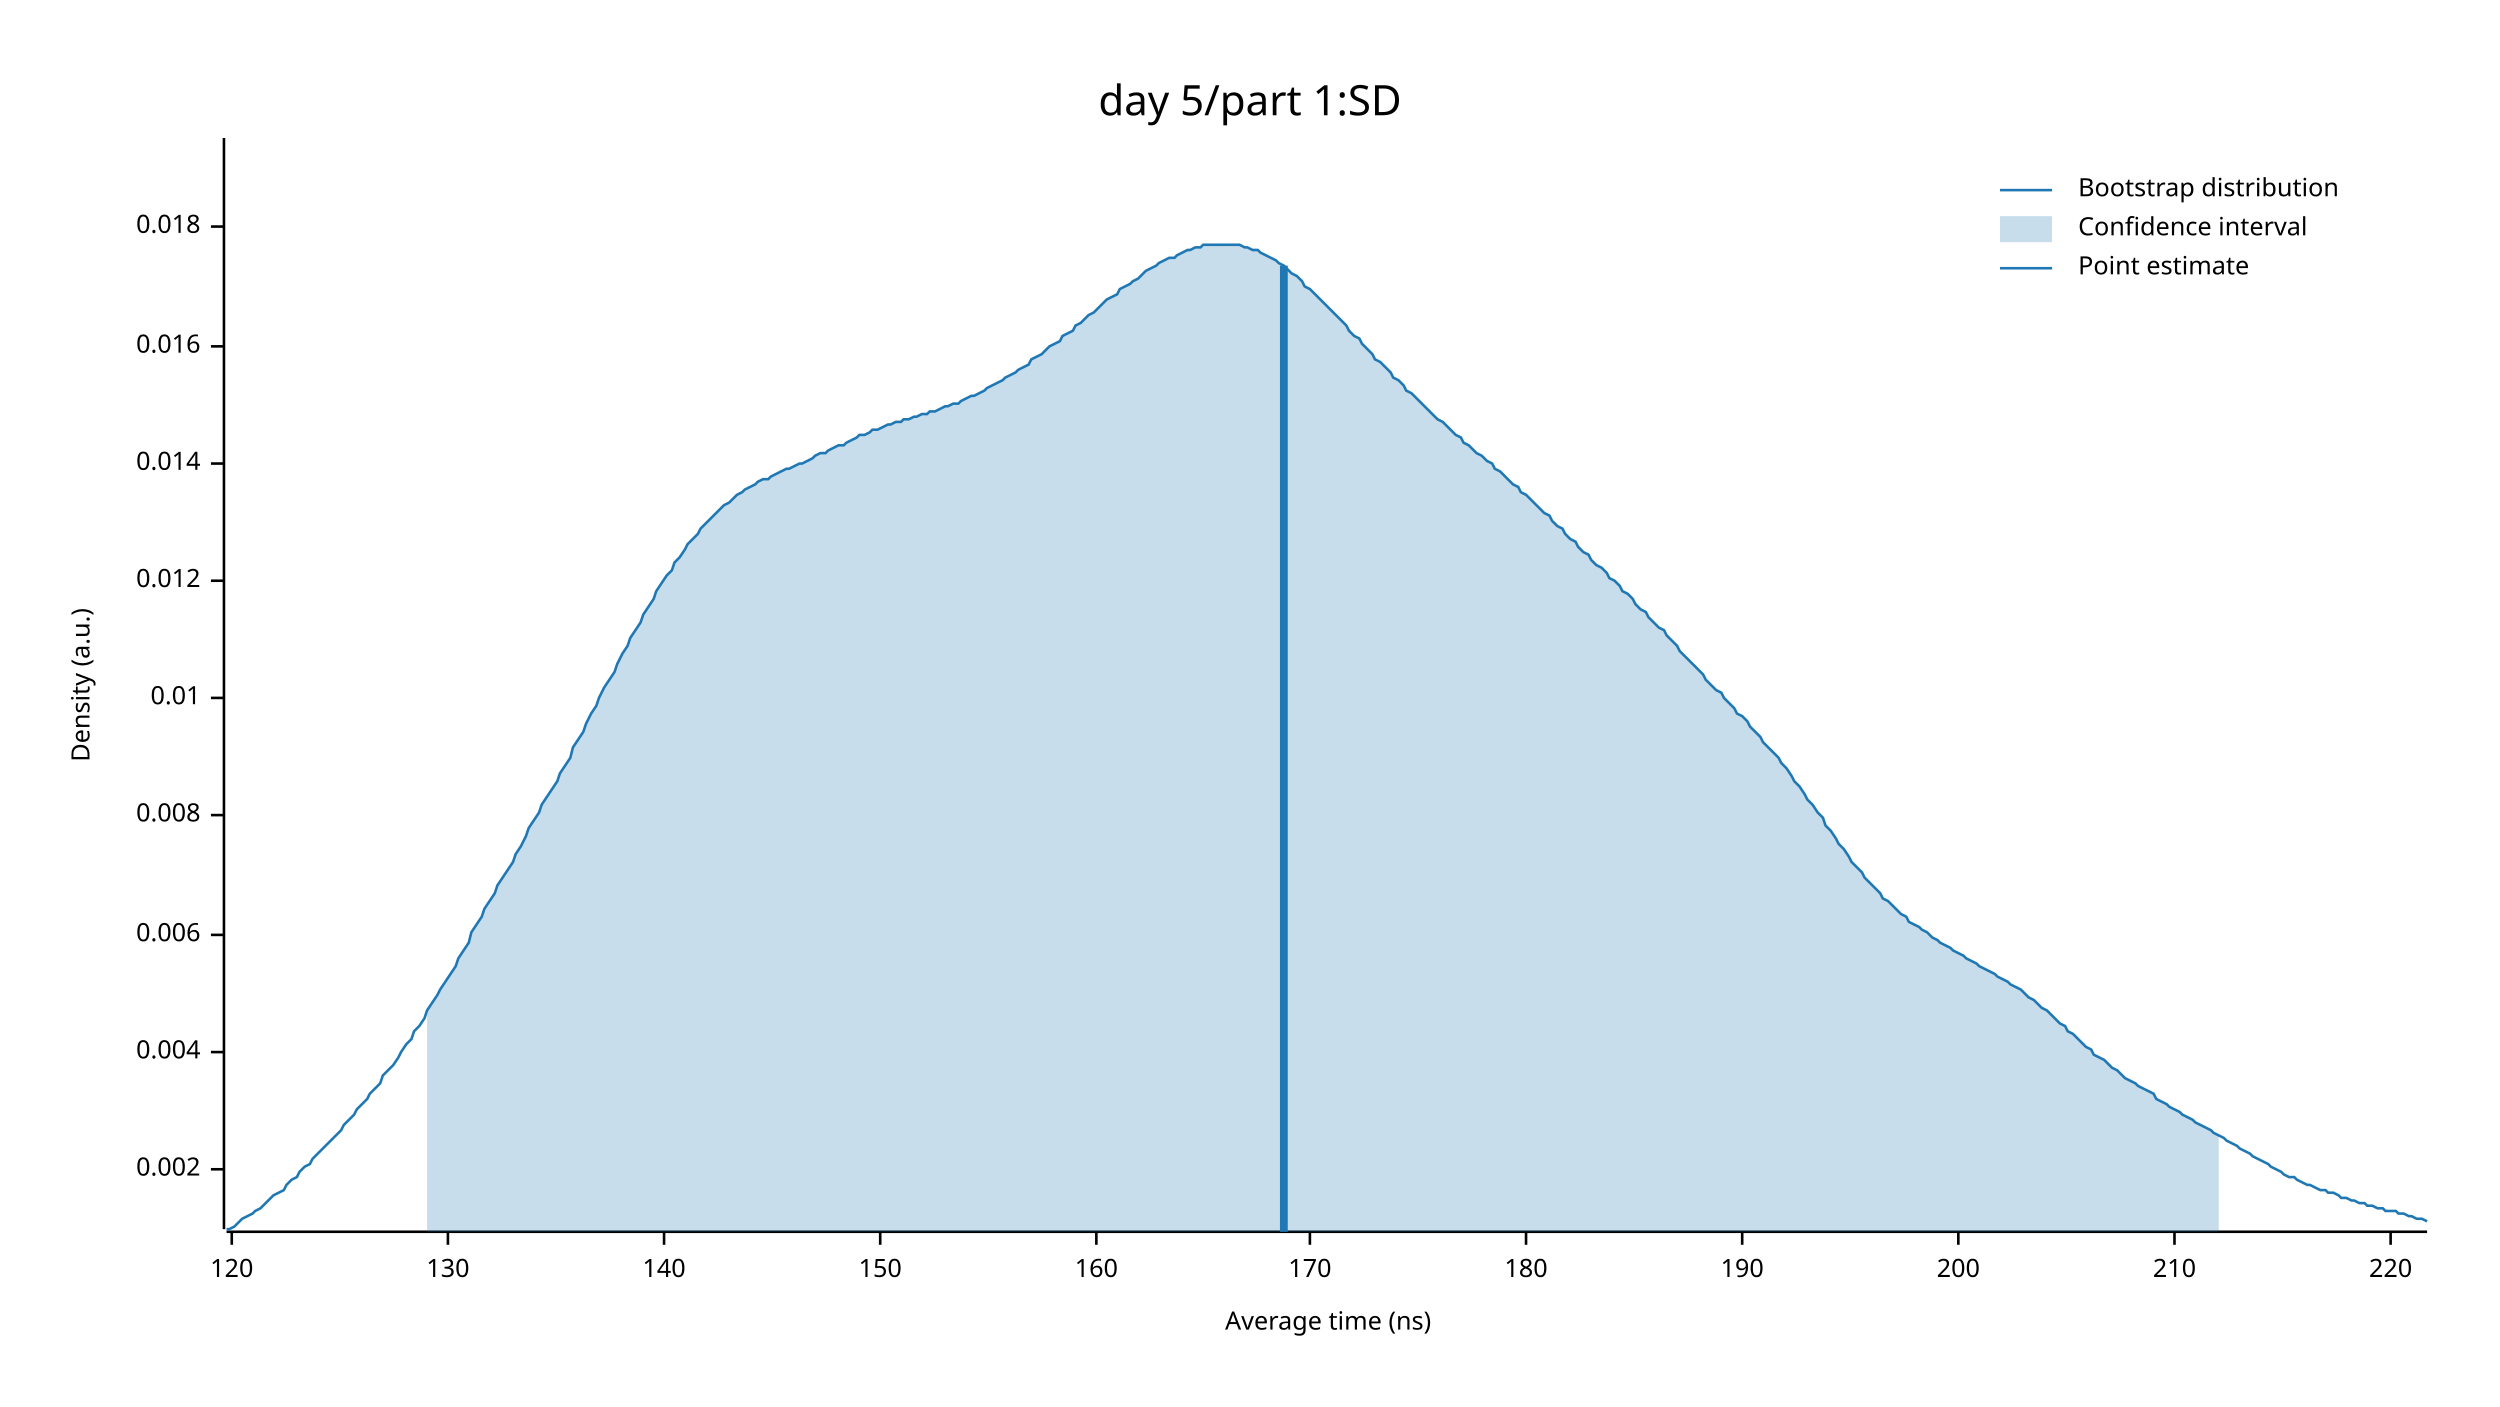
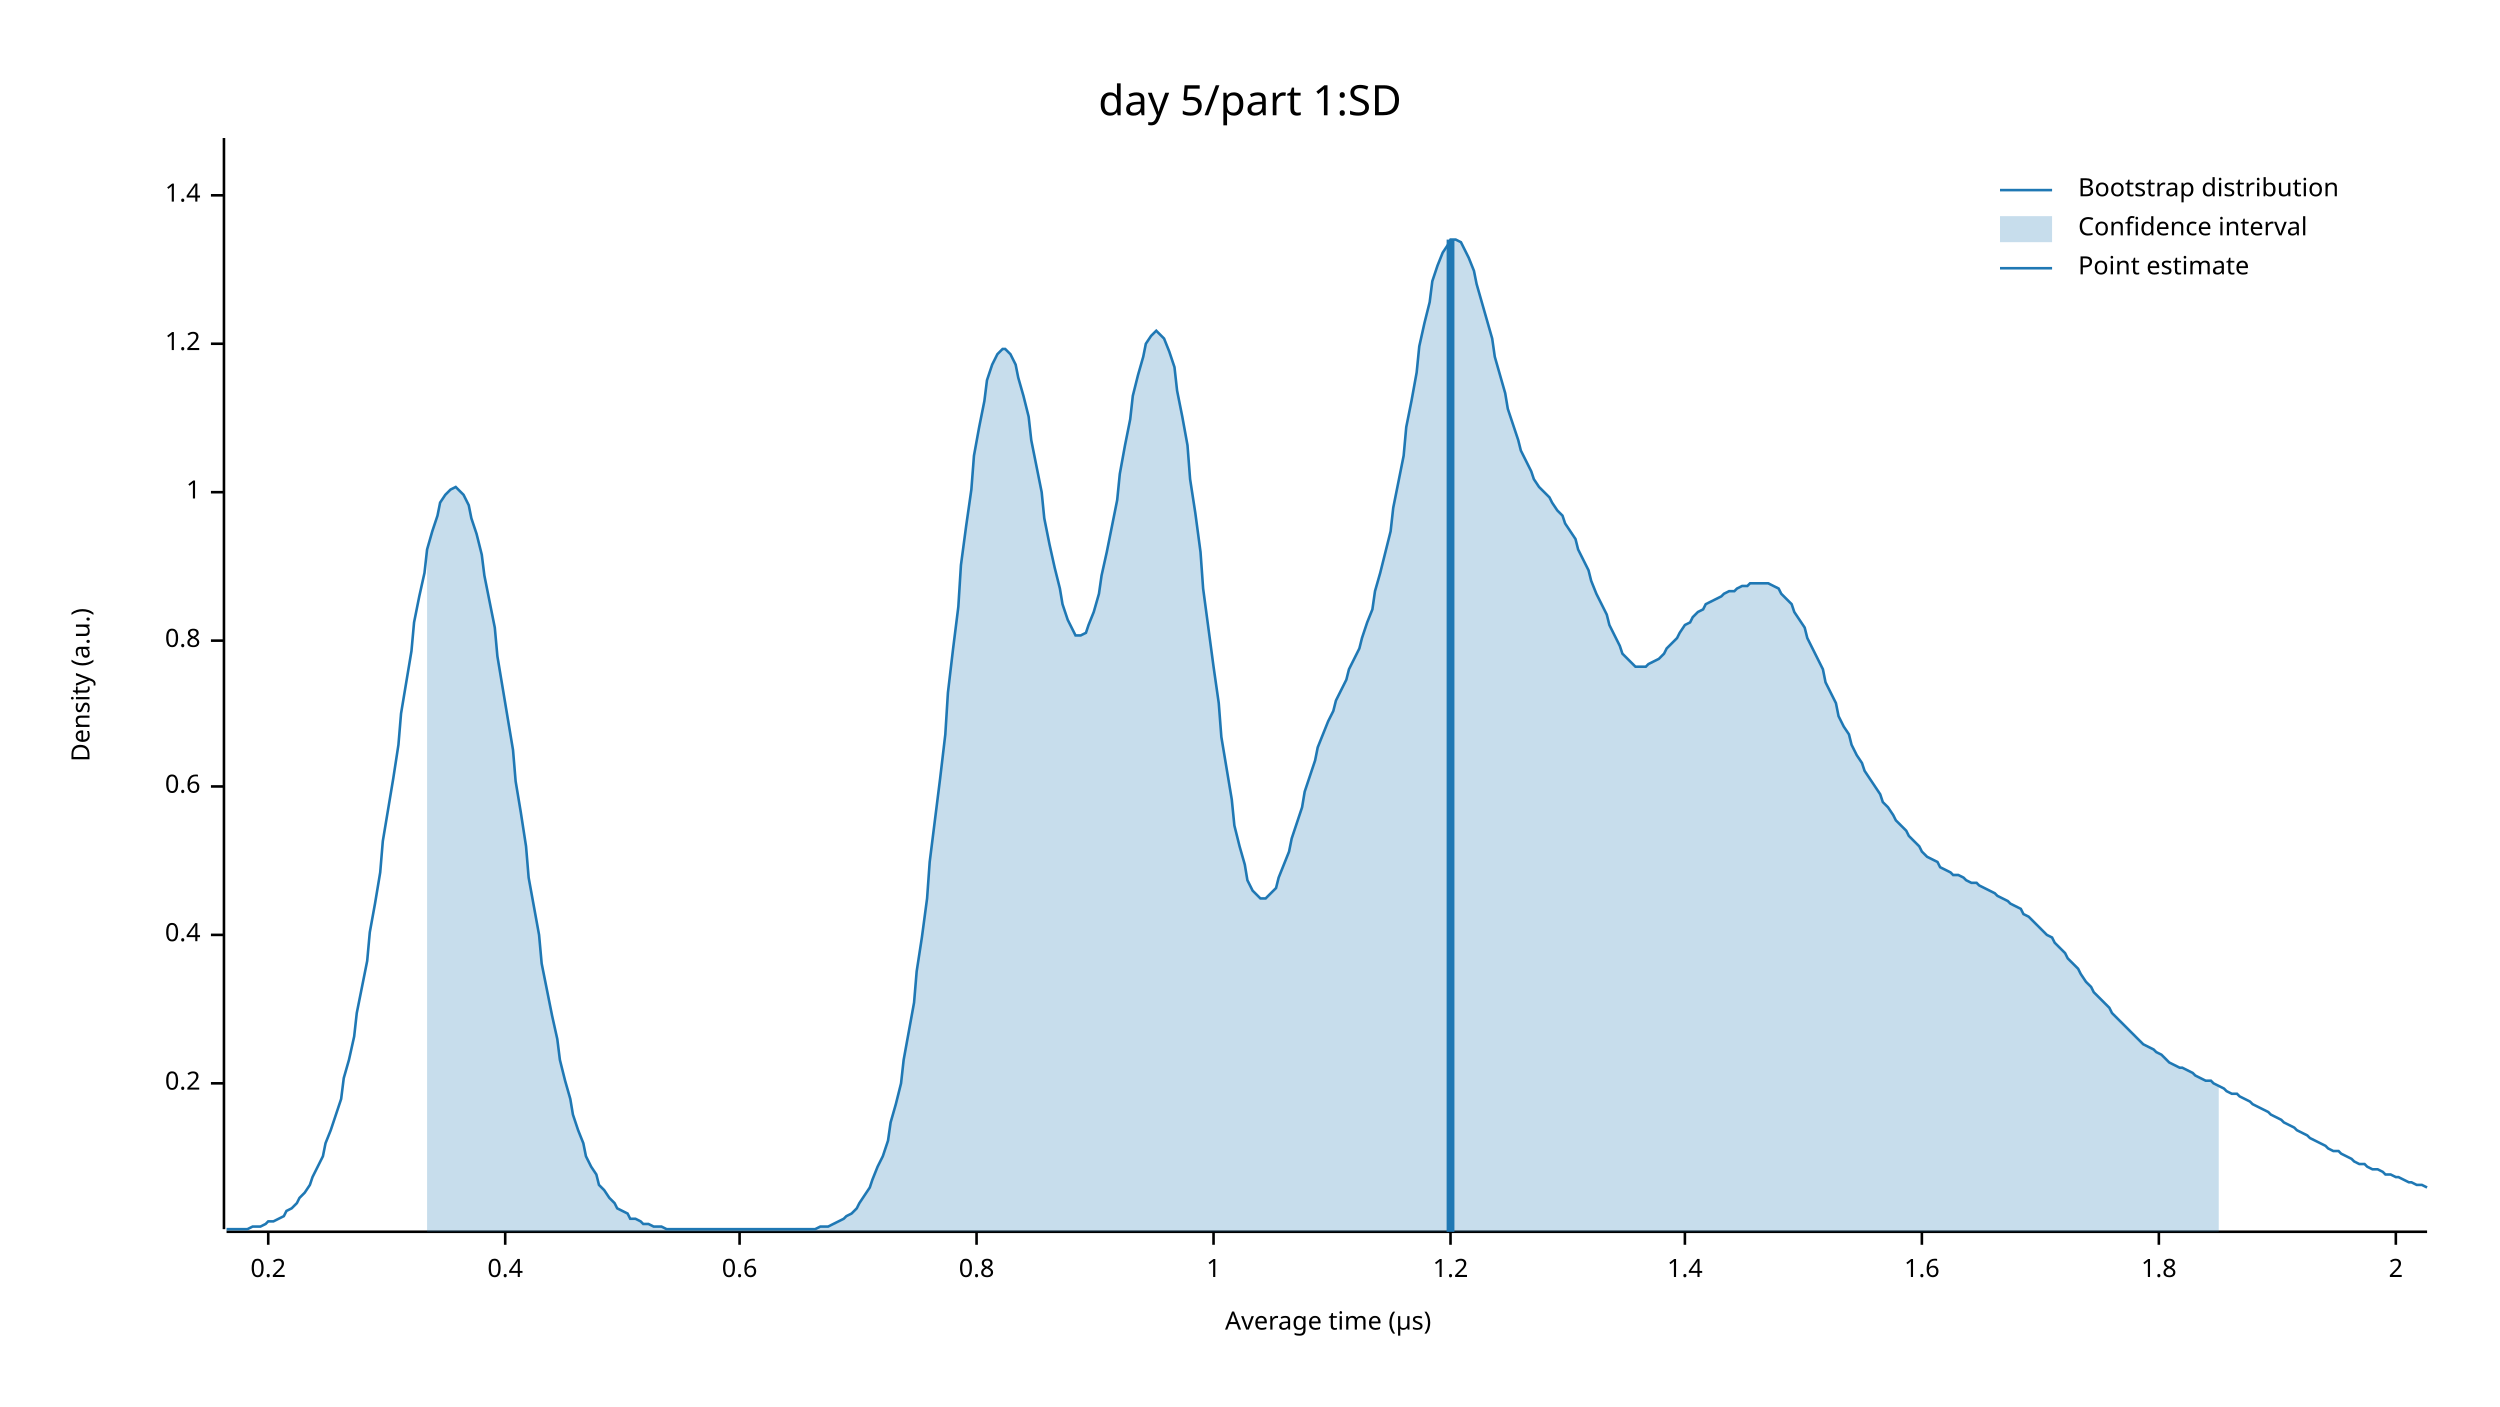
<svg xmlns="http://www.w3.org/2000/svg" width="960" height="540" viewBox="0 0 960 540">
  <text x="480" y="32" dy="0.76em" text-anchor="middle" font-family="sans-serif" font-size="16.129" opacity="1" fill="#000000">
day 5/part 1:SD
</text>
  <text x="27" y="263" dy="0.76em" text-anchor="middle" font-family="sans-serif" font-size="9.677" opacity="1" fill="#000000" transform="rotate(270, 27, 263)">
Density (a.u.)
</text>
  <text x="510" y="513" dy="-0.5ex" text-anchor="middle" font-family="sans-serif" font-size="9.677" opacity="1" fill="#000000">
- Average time (ns)
+ Average time (µs)
</text>
  <polyline fill="none" opacity="1" stroke="#000000" stroke-width="1" points="86,53 86,472 " />
-   <text x="77" y="449" dy="0.5ex" text-anchor="end" font-family="sans-serif" font-size="9.677" opacity="1" fill="#000000">
- 0.002
+   <text x="77" y="416" dy="0.5ex" text-anchor="end" font-family="sans-serif" font-size="9.677" opacity="1" fill="#000000">
+ 0.2
</text>
-   <polyline fill="none" opacity="1" stroke="#000000" stroke-width="1" points="81,449 86,449 " />
-   <text x="77" y="404" dy="0.5ex" text-anchor="end" font-family="sans-serif" font-size="9.677" opacity="1" fill="#000000">
- 0.004
- </text>
-   <polyline fill="none" opacity="1" stroke="#000000" stroke-width="1" points="81,404 86,404 " />
+   <polyline fill="none" opacity="1" stroke="#000000" stroke-width="1" points="81,416 86,416 " />
  <text x="77" y="359" dy="0.5ex" text-anchor="end" font-family="sans-serif" font-size="9.677" opacity="1" fill="#000000">
- 0.006
+ 0.4
</text>
  <polyline fill="none" opacity="1" stroke="#000000" stroke-width="1" points="81,359 86,359 " />
-   <text x="77" y="313" dy="0.5ex" text-anchor="end" font-family="sans-serif" font-size="9.677" opacity="1" fill="#000000">
- 0.008
+   <text x="77" y="302" dy="0.5ex" text-anchor="end" font-family="sans-serif" font-size="9.677" opacity="1" fill="#000000">
+ 0.6
</text>
-   <polyline fill="none" opacity="1" stroke="#000000" stroke-width="1" points="81,313 86,313 " />
-   <text x="77" y="268" dy="0.5ex" text-anchor="end" font-family="sans-serif" font-size="9.677" opacity="1" fill="#000000">
- 0.01
+   <polyline fill="none" opacity="1" stroke="#000000" stroke-width="1" points="81,302 86,302 " />
+   <text x="77" y="246" dy="0.5ex" text-anchor="end" font-family="sans-serif" font-size="9.677" opacity="1" fill="#000000">
+ 0.8
</text>
-   <polyline fill="none" opacity="1" stroke="#000000" stroke-width="1" points="81,268 86,268 " />
-   <text x="77" y="223" dy="0.5ex" text-anchor="end" font-family="sans-serif" font-size="9.677" opacity="1" fill="#000000">
- 0.012
+   <polyline fill="none" opacity="1" stroke="#000000" stroke-width="1" points="81,246 86,246 " />
+   <text x="77" y="189" dy="0.5ex" text-anchor="end" font-family="sans-serif" font-size="9.677" opacity="1" fill="#000000">
+ 1
</text>
-   <polyline fill="none" opacity="1" stroke="#000000" stroke-width="1" points="81,223 86,223 " />
-   <text x="77" y="178" dy="0.5ex" text-anchor="end" font-family="sans-serif" font-size="9.677" opacity="1" fill="#000000">
- 0.014
+   <polyline fill="none" opacity="1" stroke="#000000" stroke-width="1" points="81,189 86,189 " />
+   <text x="77" y="132" dy="0.5ex" text-anchor="end" font-family="sans-serif" font-size="9.677" opacity="1" fill="#000000">
+ 1.2
</text>
-   <polyline fill="none" opacity="1" stroke="#000000" stroke-width="1" points="81,178 86,178 " />
-   <text x="77" y="133" dy="0.5ex" text-anchor="end" font-family="sans-serif" font-size="9.677" opacity="1" fill="#000000">
- 0.016
+   <polyline fill="none" opacity="1" stroke="#000000" stroke-width="1" points="81,132 86,132 " />
+   <text x="77" y="75" dy="0.5ex" text-anchor="end" font-family="sans-serif" font-size="9.677" opacity="1" fill="#000000">
+ 1.4
</text>
-   <polyline fill="none" opacity="1" stroke="#000000" stroke-width="1" points="81,133 86,133 " />
-   <text x="77" y="87" dy="0.5ex" text-anchor="end" font-family="sans-serif" font-size="9.677" opacity="1" fill="#000000">
- 0.018
+   <polyline fill="none" opacity="1" stroke="#000000" stroke-width="1" points="81,75 86,75 " />
+   <polyline fill="none" opacity="1" stroke="#000000" stroke-width="1" points="87,473 932,473 " />
+   <text x="103" y="483" dy="0.76em" text-anchor="middle" font-family="sans-serif" font-size="9.677" opacity="1" fill="#000000">
+ 0.2
</text>
-   <polyline fill="none" opacity="1" stroke="#000000" stroke-width="1" points="81,87 86,87 " />
-   <polyline fill="none" opacity="1" stroke="#000000" stroke-width="1" points="87,473 932,473 " />
-   <text x="89" y="483" dy="0.76em" text-anchor="middle" font-family="sans-serif" font-size="9.677" opacity="1" fill="#000000">
- 120
+   <polyline fill="none" opacity="1" stroke="#000000" stroke-width="1" points="103,473 103,478 " />
+   <text x="194" y="483" dy="0.76em" text-anchor="middle" font-family="sans-serif" font-size="9.677" opacity="1" fill="#000000">
+ 0.4
</text>
-   <polyline fill="none" opacity="1" stroke="#000000" stroke-width="1" points="89,473 89,478 " />
-   <text x="172" y="483" dy="0.76em" text-anchor="middle" font-family="sans-serif" font-size="9.677" opacity="1" fill="#000000">
- 130
+   <polyline fill="none" opacity="1" stroke="#000000" stroke-width="1" points="194,473 194,478 " />
+   <text x="284" y="483" dy="0.76em" text-anchor="middle" font-family="sans-serif" font-size="9.677" opacity="1" fill="#000000">
+ 0.6
</text>
-   <polyline fill="none" opacity="1" stroke="#000000" stroke-width="1" points="172,473 172,478 " />
-   <text x="255" y="483" dy="0.76em" text-anchor="middle" font-family="sans-serif" font-size="9.677" opacity="1" fill="#000000">
- 140
+   <polyline fill="none" opacity="1" stroke="#000000" stroke-width="1" points="284,473 284,478 " />
+   <text x="375" y="483" dy="0.76em" text-anchor="middle" font-family="sans-serif" font-size="9.677" opacity="1" fill="#000000">
+ 0.8
</text>
-   <polyline fill="none" opacity="1" stroke="#000000" stroke-width="1" points="255,473 255,478 " />
-   <text x="338" y="483" dy="0.76em" text-anchor="middle" font-family="sans-serif" font-size="9.677" opacity="1" fill="#000000">
- 150
+   <polyline fill="none" opacity="1" stroke="#000000" stroke-width="1" points="375,473 375,478 " />
+   <text x="466" y="483" dy="0.76em" text-anchor="middle" font-family="sans-serif" font-size="9.677" opacity="1" fill="#000000">
+ 1
</text>
-   <polyline fill="none" opacity="1" stroke="#000000" stroke-width="1" points="338,473 338,478 " />
-   <text x="421" y="483" dy="0.76em" text-anchor="middle" font-family="sans-serif" font-size="9.677" opacity="1" fill="#000000">
- 160
+   <polyline fill="none" opacity="1" stroke="#000000" stroke-width="1" points="466,473 466,478 " />
+   <text x="557" y="483" dy="0.76em" text-anchor="middle" font-family="sans-serif" font-size="9.677" opacity="1" fill="#000000">
+ 1.2
</text>
-   <polyline fill="none" opacity="1" stroke="#000000" stroke-width="1" points="421,473 421,478 " />
-   <text x="503" y="483" dy="0.76em" text-anchor="middle" font-family="sans-serif" font-size="9.677" opacity="1" fill="#000000">
- 170
+   <polyline fill="none" opacity="1" stroke="#000000" stroke-width="1" points="557,473 557,478 " />
+   <text x="647" y="483" dy="0.76em" text-anchor="middle" font-family="sans-serif" font-size="9.677" opacity="1" fill="#000000">
+ 1.4
</text>
-   <polyline fill="none" opacity="1" stroke="#000000" stroke-width="1" points="503,473 503,478 " />
-   <text x="586" y="483" dy="0.76em" text-anchor="middle" font-family="sans-serif" font-size="9.677" opacity="1" fill="#000000">
- 180
+   <polyline fill="none" opacity="1" stroke="#000000" stroke-width="1" points="647,473 647,478 " />
+   <text x="738" y="483" dy="0.76em" text-anchor="middle" font-family="sans-serif" font-size="9.677" opacity="1" fill="#000000">
+ 1.6
</text>
-   <polyline fill="none" opacity="1" stroke="#000000" stroke-width="1" points="586,473 586,478 " />
-   <text x="669" y="483" dy="0.76em" text-anchor="middle" font-family="sans-serif" font-size="9.677" opacity="1" fill="#000000">
- 190
+   <polyline fill="none" opacity="1" stroke="#000000" stroke-width="1" points="738,473 738,478 " />
+   <text x="829" y="483" dy="0.76em" text-anchor="middle" font-family="sans-serif" font-size="9.677" opacity="1" fill="#000000">
+ 1.8
</text>
-   <polyline fill="none" opacity="1" stroke="#000000" stroke-width="1" points="669,473 669,478 " />
-   <text x="752" y="483" dy="0.76em" text-anchor="middle" font-family="sans-serif" font-size="9.677" opacity="1" fill="#000000">
- 200
+   <polyline fill="none" opacity="1" stroke="#000000" stroke-width="1" points="829,473 829,478 " />
+   <text x="920" y="483" dy="0.76em" text-anchor="middle" font-family="sans-serif" font-size="9.677" opacity="1" fill="#000000">
+ 2
</text>
-   <polyline fill="none" opacity="1" stroke="#000000" stroke-width="1" points="752,473 752,478 " />
-   <text x="835" y="483" dy="0.76em" text-anchor="middle" font-family="sans-serif" font-size="9.677" opacity="1" fill="#000000">
- 210
- </text>
-   <polyline fill="none" opacity="1" stroke="#000000" stroke-width="1" points="835,473 835,478 " />
-   <text x="918" y="483" dy="0.76em" text-anchor="middle" font-family="sans-serif" font-size="9.677" opacity="1" fill="#000000">
- 220
- </text>
-   <polyline fill="none" opacity="1" stroke="#000000" stroke-width="1" points="918,473 918,478 " />
-   <polyline fill="none" opacity="1" stroke="#1F78B4" stroke-width="1" points="87,472 88,472 90,471 92,469 93,468 95,467 97,466 98,465 100,464 102,462 103,461 105,459 107,458 109,457 110,455 112,453 114,452 115,450 117,448 119,447 120,445 122,443 124,441 125,440 127,438 129,436 131,434 132,432 134,430 136,428 137,426 139,424 141,422 142,420 144,418 146,416 147,413 149,411 151,409 153,406 154,404 156,401 158,399 159,396 161,394 163,391 164,388 166,385 168,382 169,380 171,377 173,374 175,371 176,368 178,365 180,362 181,358 183,355 185,352 186,349 188,346 190,343 191,340 193,337 195,334 197,331 198,328 200,325 202,321 203,318 205,315 207,312 208,309 210,306 212,303 214,300 215,297 217,294 219,291 220,287 222,284 224,281 225,278 227,274 229,271 230,268 232,264 234,261 236,258 237,255 239,251 241,248 242,245 244,242 246,239 247,236 249,233 251,230 252,227 254,224 256,221 258,219 259,216 261,214 263,211 264,209 266,207 268,205 269,203 271,201 273,199 274,198 276,196 278,194 280,193 281,192 283,190 285,189 286,188 288,187 290,186 291,185 293,184 295,184 296,183 298,182 300,181 302,180 303,180 305,179 307,178 308,178 310,177 312,176 313,175 315,174 317,174 318,173 320,172 322,171 324,171 325,170 327,169 329,168 330,167 332,167 334,166 335,165 337,165 339,164 341,163 342,163 344,162 346,162 347,161 349,161 351,160 352,160 354,159 356,159 357,158 359,158 361,157 363,156 364,156 366,155 368,155 369,154 371,153 373,152 374,152 376,151 378,150 379,149 381,148 383,147 385,146 386,145 388,144 390,143 391,142 393,141 395,140 396,138 398,137 400,136 401,135 403,133 405,132 407,131 408,129 410,128 412,127 413,125 415,124 417,122 418,121 420,120 422,118 423,117 425,115 427,114 429,113 430,111 432,110 434,109 435,108 437,107 439,105 440,104 442,103 444,102 445,101 447,100 449,99 451,99 452,98 454,97 456,96 457,96 459,95 461,95 462,94 464,94 466,94 468,94 469,94 471,94 473,94 474,94 476,94 478,95 479,95 481,96 483,96 484,97 486,98 488,99 490,100 491,101 493,102 495,104 496,105 498,106 500,108 501,110 503,111 505,113 506,114 508,116 510,118 512,120 513,121 515,123 517,125 518,127 520,129 522,130 523,132 525,134 527,136 528,138 530,139 532,141 534,143 535,145 537,146 539,148 540,150 542,151 544,153 545,154 547,156 549,158 550,159 552,161 554,162 556,164 557,165 559,167 561,168 562,170 564,171 566,173 567,174 569,175 571,177 573,178 574,180 576,181 578,183 579,184 581,186 583,187 584,189 586,190 588,192 589,193 591,195 593,197 595,198 596,200 598,202 600,203 601,205 603,207 605,208 606,210 608,212 610,213 611,215 613,217 615,218 617,220 618,222 620,223 622,225 623,227 625,228 627,230 628,232 630,234 632,235 633,237 635,239 637,241 639,242 640,244 642,246 644,248 645,250 647,252 649,254 650,255 652,257 654,259 655,261 657,263 659,265 661,266 662,268 664,270 666,272 667,274 669,275 671,277 672,279 674,281 676,283 677,285 679,287 681,289 683,291 684,293 686,295 688,298 689,300 691,302 693,305 694,307 696,309 698,312 700,314 701,317 703,319 705,322 706,324 708,326 710,329 711,331 713,333 715,335 716,337 718,339 720,341 722,343 723,345 725,346 727,348 728,349 730,351 732,352 733,354 735,355 737,356 738,357 740,358 742,360 744,361 745,362 747,363 749,364 750,365 752,366 754,367 755,368 757,369 759,370 760,371 762,372 764,373 766,374 767,375 769,376 771,377 772,378 774,379 776,380 777,381 779,383 781,384 782,385 784,387 786,388 788,390 789,391 791,393 793,394 794,396 796,397 798,399 799,400 801,402 803,403 804,405 806,406 808,407 810,409 811,410 813,411 815,413 816,414 818,415 820,416 821,417 823,418 825,419 827,420 828,422 830,423 832,424 833,425 835,426 837,427 838,428 840,429 842,430 843,431 845,432 847,433 849,434 850,435 852,436 854,437 855,438 857,439 859,440 860,441 862,442 864,443 865,444 867,445 869,446 871,447 872,448 874,449 876,450 877,451 879,452 881,452 882,453 884,454 886,455 887,455 889,456 891,457 893,457 894,458 896,458 898,459 899,460 901,460 903,461 904,461 906,462 908,462 909,463 911,463 913,464 915,464 916,465 918,465 920,465 921,466 923,466 925,467 926,467 928,468 930,468 932,469 " />
-   <polygon opacity="0.25" fill="#1F78B4" points="164,388 166,385 168,382 169,380 171,377 173,374 175,371 176,368 178,365 180,362 181,358 183,355 185,352 186,349 188,346 190,343 191,340 193,337 195,334 197,331 198,328 200,325 202,321 203,318 205,315 207,312 208,309 210,306 212,303 214,300 215,297 217,294 219,291 220,287 222,284 224,281 225,278 227,274 229,271 230,268 232,264 234,261 236,258 237,255 239,251 241,248 242,245 244,242 246,239 247,236 249,233 251,230 252,227 254,224 256,221 258,219 259,216 261,214 263,211 264,209 266,207 268,205 269,203 271,201 273,199 274,198 276,196 278,194 280,193 281,192 283,190 285,189 286,188 288,187 290,186 291,185 293,184 295,184 296,183 298,182 300,181 302,180 303,180 305,179 307,178 308,178 310,177 312,176 313,175 315,174 317,174 318,173 320,172 322,171 324,171 325,170 327,169 329,168 330,167 332,167 334,166 335,165 337,165 339,164 341,163 342,163 344,162 346,162 347,161 349,161 351,160 352,160 354,159 356,159 357,158 359,158 361,157 363,156 364,156 366,155 368,155 369,154 371,153 373,152 374,152 376,151 378,150 379,149 381,148 383,147 385,146 386,145 388,144 390,143 391,142 393,141 395,140 396,138 398,137 400,136 401,135 403,133 405,132 407,131 408,129 410,128 412,127 413,125 415,124 417,122 418,121 420,120 422,118 423,117 425,115 427,114 429,113 430,111 432,110 434,109 435,108 437,107 439,105 440,104 442,103 444,102 445,101 447,100 449,99 451,99 452,98 454,97 456,96 457,96 459,95 461,95 462,94 464,94 466,94 468,94 469,94 471,94 473,94 474,94 476,94 478,95 479,95 481,96 483,96 484,97 486,98 488,99 490,100 491,101 493,102 495,104 496,105 498,106 500,108 501,110 503,111 505,113 506,114 508,116 510,118 512,120 513,121 515,123 517,125 518,127 520,129 522,130 523,132 525,134 527,136 528,138 530,139 532,141 534,143 535,145 537,146 539,148 540,150 542,151 544,153 545,154 547,156 549,158 550,159 552,161 554,162 556,164 557,165 559,167 561,168 562,170 564,171 566,173 567,174 569,175 571,177 573,178 574,180 576,181 578,183 579,184 581,186 583,187 584,189 586,190 588,192 589,193 591,195 593,197 595,198 596,200 598,202 600,203 601,205 603,207 605,208 606,210 608,212 610,213 611,215 613,217 615,218 617,220 618,222 620,223 622,225 623,227 625,228 627,230 628,232 630,234 632,235 633,237 635,239 637,241 639,242 640,244 642,246 644,248 645,250 647,252 649,254 650,255 652,257 654,259 655,261 657,263 659,265 661,266 662,268 664,270 666,272 667,274 669,275 671,277 672,279 674,281 676,283 677,285 679,287 681,289 683,291 684,293 686,295 688,298 689,300 691,302 693,305 694,307 696,309 698,312 700,314 701,317 703,319 705,322 706,324 708,326 710,329 711,331 713,333 715,335 716,337 718,339 720,341 722,343 723,345 725,346 727,348 728,349 730,351 732,352 733,354 735,355 737,356 738,357 740,358 742,360 744,361 745,362 747,363 749,364 750,365 752,366 754,367 755,368 757,369 759,370 760,371 762,372 764,373 766,374 767,375 769,376 771,377 772,378 774,379 776,380 777,381 779,383 781,384 782,385 784,387 786,388 788,390 789,391 791,393 793,394 794,396 796,397 798,399 799,400 801,402 803,403 804,405 806,406 808,407 810,409 811,410 813,411 815,413 816,414 818,415 820,416 821,417 823,418 825,419 827,420 828,422 830,423 832,424 833,425 835,426 837,427 838,428 840,429 842,430 843,431 845,432 847,433 849,434 850,435 852,436 852,473 164,473 " />
-   <polyline fill="none" opacity="1" stroke="#1F78B4" stroke-width="3" points="493,473 493,102 " />
+   <polyline fill="none" opacity="1" stroke="#000000" stroke-width="1" points="920,473 920,478 " />
+   <polyline fill="none" opacity="1" stroke="#1F78B4" stroke-width="1" points="87,472 88,472 90,472 92,472 93,472 95,472 97,471 98,471 100,471 102,470 103,469 105,469 107,468 109,467 110,465 112,464 114,462 115,460 117,458 119,455 120,452 122,448 124,444 125,439 127,434 129,428 131,422 132,414 134,407 136,398 137,389 139,379 141,369 142,358 144,347 146,335 147,323 149,311 151,299 153,286 154,274 156,262 158,250 159,239 161,229 163,220 164,211 166,204 168,198 169,193 171,190 173,188 175,187 176,188 178,190 180,194 181,199 183,205 185,213 186,221 188,231 190,241 191,252 193,264 195,276 197,288 198,300 200,312 202,325 203,337 205,348 207,359 208,370 210,380 212,390 214,399 215,407 217,415 219,422 220,428 222,434 224,439 225,444 227,448 229,451 230,455 232,457 234,460 236,462 237,464 239,465 241,466 242,468 244,468 246,469 247,470 249,470 251,471 252,471 254,471 256,472 258,472 259,472 261,472 263,472 264,472 266,472 268,472 269,472 271,472 273,472 274,472 276,472 278,472 280,472 281,472 283,472 285,472 286,472 288,472 290,472 291,472 293,472 295,472 296,472 298,472 300,472 302,472 303,472 305,472 307,472 308,472 310,472 312,472 313,472 315,471 317,471 318,471 320,470 322,469 324,468 325,467 327,466 329,464 330,462 332,459 334,456 335,453 337,448 339,444 341,438 342,431 344,424 346,416 347,407 349,396 351,385 352,373 354,360 356,345 357,331 359,315 361,299 363,282 364,266 366,249 368,233 369,217 371,202 373,188 374,175 376,164 378,154 379,146 381,140 383,136 385,134 386,134 388,136 390,140 391,145 393,152 395,160 396,169 398,179 400,189 401,199 403,209 405,218 407,226 408,232 410,238 412,242 413,244 415,244 417,243 418,240 420,235 422,228 423,221 425,212 427,202 429,192 430,182 432,171 434,161 435,152 437,144 439,137 440,132 442,129 444,127 445,128 447,130 449,135 451,141 452,150 454,160 456,171 457,184 459,197 461,212 462,226 464,241 466,256 468,270 469,283 471,295 473,307 474,317 476,325 478,332 479,338 481,342 483,344 484,345 486,345 488,343 490,341 491,337 493,332 495,327 496,322 498,316 500,310 501,304 503,298 505,292 506,287 508,282 510,277 512,273 513,269 515,265 517,261 518,257 520,253 522,249 523,245 525,239 527,234 528,227 530,220 532,212 534,204 535,195 537,185 539,175 540,164 542,154 544,143 545,133 547,124 549,116 550,108 552,102 554,97 556,94 557,92 559,92 561,93 562,95 564,99 566,104 567,109 569,116 571,123 573,130 574,137 576,144 578,151 579,157 581,163 583,169 584,173 586,177 588,181 589,184 591,187 593,189 595,191 596,193 598,196 600,198 601,201 603,204 605,207 606,211 608,215 610,219 611,223 613,228 615,232 617,236 618,240 620,244 622,248 623,251 625,253 627,255 628,256 630,256 632,256 633,255 635,254 637,253 639,251 640,249 642,247 644,245 645,243 647,240 649,239 650,237 652,235 654,234 655,232 657,231 659,230 661,229 662,228 664,227 666,227 667,226 669,225 671,225 672,224 674,224 676,224 677,224 679,224 681,225 683,226 684,228 686,230 688,232 689,235 691,238 693,241 694,245 696,249 698,253 700,257 701,262 703,266 705,270 706,275 708,279 710,282 711,286 713,290 715,293 716,296 718,299 720,302 722,305 723,308 725,310 727,313 728,315 730,317 732,319 733,321 735,323 737,325 738,327 740,329 742,330 744,331 745,333 747,334 749,335 750,336 752,336 754,337 755,338 757,339 759,339 760,340 762,341 764,342 766,343 767,344 769,345 771,346 772,347 774,348 776,349 777,351 779,352 781,354 782,355 784,357 786,359 788,360 789,362 791,364 793,366 794,368 796,370 798,372 799,374 801,377 803,379 804,381 806,383 808,385 810,387 811,389 813,391 815,393 816,394 818,396 820,398 821,399 823,401 825,402 827,403 828,404 830,405 832,407 833,408 835,409 837,410 838,410 840,411 842,412 843,413 845,414 847,415 849,415 850,416 852,417 854,418 855,419 857,420 859,420 860,421 862,422 864,423 865,424 867,425 869,426 871,427 872,428 874,429 876,430 877,431 879,432 881,433 882,434 884,435 886,436 887,437 889,438 891,439 893,440 894,441 896,442 898,442 899,443 901,444 903,445 904,446 906,447 908,447 909,448 911,449 913,449 915,450 916,451 918,451 920,452 921,452 923,453 925,454 926,454 928,455 930,455 932,456 " />
+   <polygon opacity="0.25" fill="#1F78B4" points="164,211 166,204 168,198 169,193 171,190 173,188 175,187 176,188 178,190 180,194 181,199 183,205 185,213 186,221 188,231 190,241 191,252 193,264 195,276 197,288 198,300 200,312 202,325 203,337 205,348 207,359 208,370 210,380 212,390 214,399 215,407 217,415 219,422 220,428 222,434 224,439 225,444 227,448 229,451 230,455 232,457 234,460 236,462 237,464 239,465 241,466 242,468 244,468 246,469 247,470 249,470 251,471 252,471 254,471 256,472 258,472 259,472 261,472 263,472 264,472 266,472 268,472 269,472 271,472 273,472 274,472 276,472 278,472 280,472 281,472 283,472 285,472 286,472 288,472 290,472 291,472 293,472 295,472 296,472 298,472 300,472 302,472 303,472 305,472 307,472 308,472 310,472 312,472 313,472 315,471 317,471 318,471 320,470 322,469 324,468 325,467 327,466 329,464 330,462 332,459 334,456 335,453 337,448 339,444 341,438 342,431 344,424 346,416 347,407 349,396 351,385 352,373 354,360 356,345 357,331 359,315 361,299 363,282 364,266 366,249 368,233 369,217 371,202 373,188 374,175 376,164 378,154 379,146 381,140 383,136 385,134 386,134 388,136 390,140 391,145 393,152 395,160 396,169 398,179 400,189 401,199 403,209 405,218 407,226 408,232 410,238 412,242 413,244 415,244 417,243 418,240 420,235 422,228 423,221 425,212 427,202 429,192 430,182 432,171 434,161 435,152 437,144 439,137 440,132 442,129 444,127 445,128 447,130 449,135 451,141 452,150 454,160 456,171 457,184 459,197 461,212 462,226 464,241 466,256 468,270 469,283 471,295 473,307 474,317 476,325 478,332 479,338 481,342 483,344 484,345 486,345 488,343 490,341 491,337 493,332 495,327 496,322 498,316 500,310 501,304 503,298 505,292 506,287 508,282 510,277 512,273 513,269 515,265 517,261 518,257 520,253 522,249 523,245 525,239 527,234 528,227 530,220 532,212 534,204 535,195 537,185 539,175 540,164 542,154 544,143 545,133 547,124 549,116 550,108 552,102 554,97 556,94 557,92 559,92 561,93 562,95 564,99 566,104 567,109 569,116 571,123 573,130 574,137 576,144 578,151 579,157 581,163 583,169 584,173 586,177 588,181 589,184 591,187 593,189 595,191 596,193 598,196 600,198 601,201 603,204 605,207 606,211 608,215 610,219 611,223 613,228 615,232 617,236 618,240 620,244 622,248 623,251 625,253 627,255 628,256 630,256 632,256 633,255 635,254 637,253 639,251 640,249 642,247 644,245 645,243 647,240 649,239 650,237 652,235 654,234 655,232 657,231 659,230 661,229 662,228 664,227 666,227 667,226 669,225 671,225 672,224 674,224 676,224 677,224 679,224 681,225 683,226 684,228 686,230 688,232 689,235 691,238 693,241 694,245 696,249 698,253 700,257 701,262 703,266 705,270 706,275 708,279 710,282 711,286 713,290 715,293 716,296 718,299 720,302 722,305 723,308 725,310 727,313 728,315 730,317 732,319 733,321 735,323 737,325 738,327 740,329 742,330 744,331 745,333 747,334 749,335 750,336 752,336 754,337 755,338 757,339 759,339 760,340 762,341 764,342 766,343 767,344 769,345 771,346 772,347 774,348 776,349 777,351 779,352 781,354 782,355 784,357 786,359 788,360 789,362 791,364 793,366 794,368 796,370 798,372 799,374 801,377 803,379 804,381 806,383 808,385 810,387 811,389 813,391 815,393 816,394 818,396 820,398 821,399 823,401 825,402 827,403 828,404 830,405 832,407 833,408 835,409 837,410 838,410 840,411 842,412 843,413 845,414 847,415 849,415 850,416 852,417 852,473 164,473 " />
+   <polyline fill="none" opacity="1" stroke="#1F78B4" stroke-width="3" points="557,473 557,92 " />
  <text x="798" y="68" dy="0.76em" text-anchor="start" font-family="sans-serif" font-size="9.677" opacity="1" fill="#000000">
Bootstrap distribution
</text>
  <text x="798" y="83" dy="0.76em" text-anchor="start" font-family="sans-serif" font-size="9.677" opacity="1" fill="#000000">
Confidence interval
</text>
  <text x="798" y="98" dy="0.76em" text-anchor="start" font-family="sans-serif" font-size="9.677" opacity="1" fill="#000000">
Point estimate
</text>
  <polyline fill="none" opacity="1" stroke="#1F78B4" stroke-width="1" points="768,73 788,73 " />
  <rect x="768" y="83" width="20" height="10" opacity="0.25" fill="#1F78B4" stroke="none" />
  <polyline fill="none" opacity="1" stroke="#1F78B4" stroke-width="1" points="768,103 788,103 " />
</svg>
